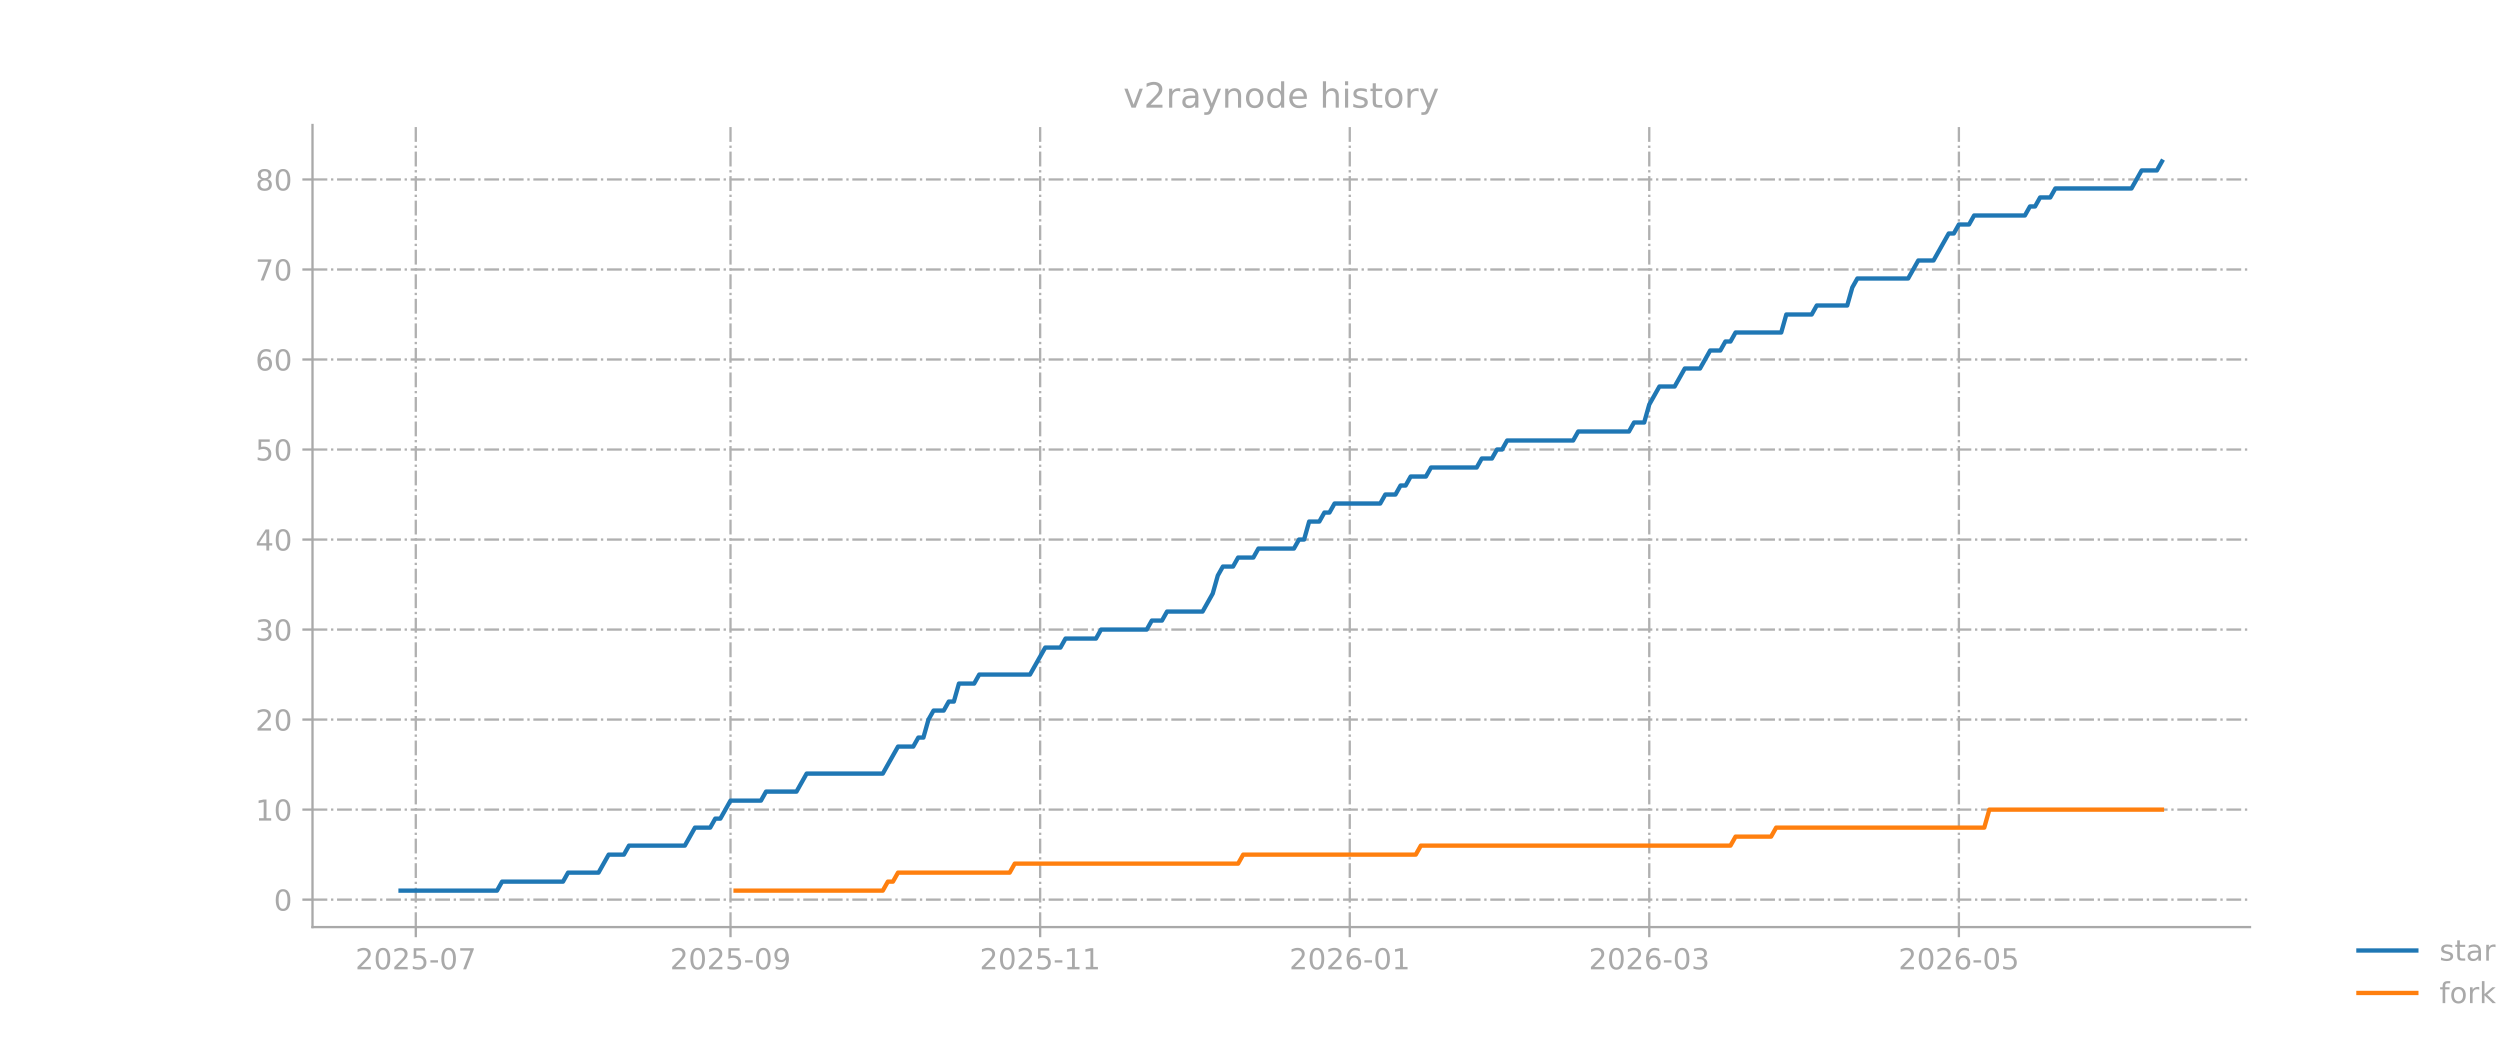
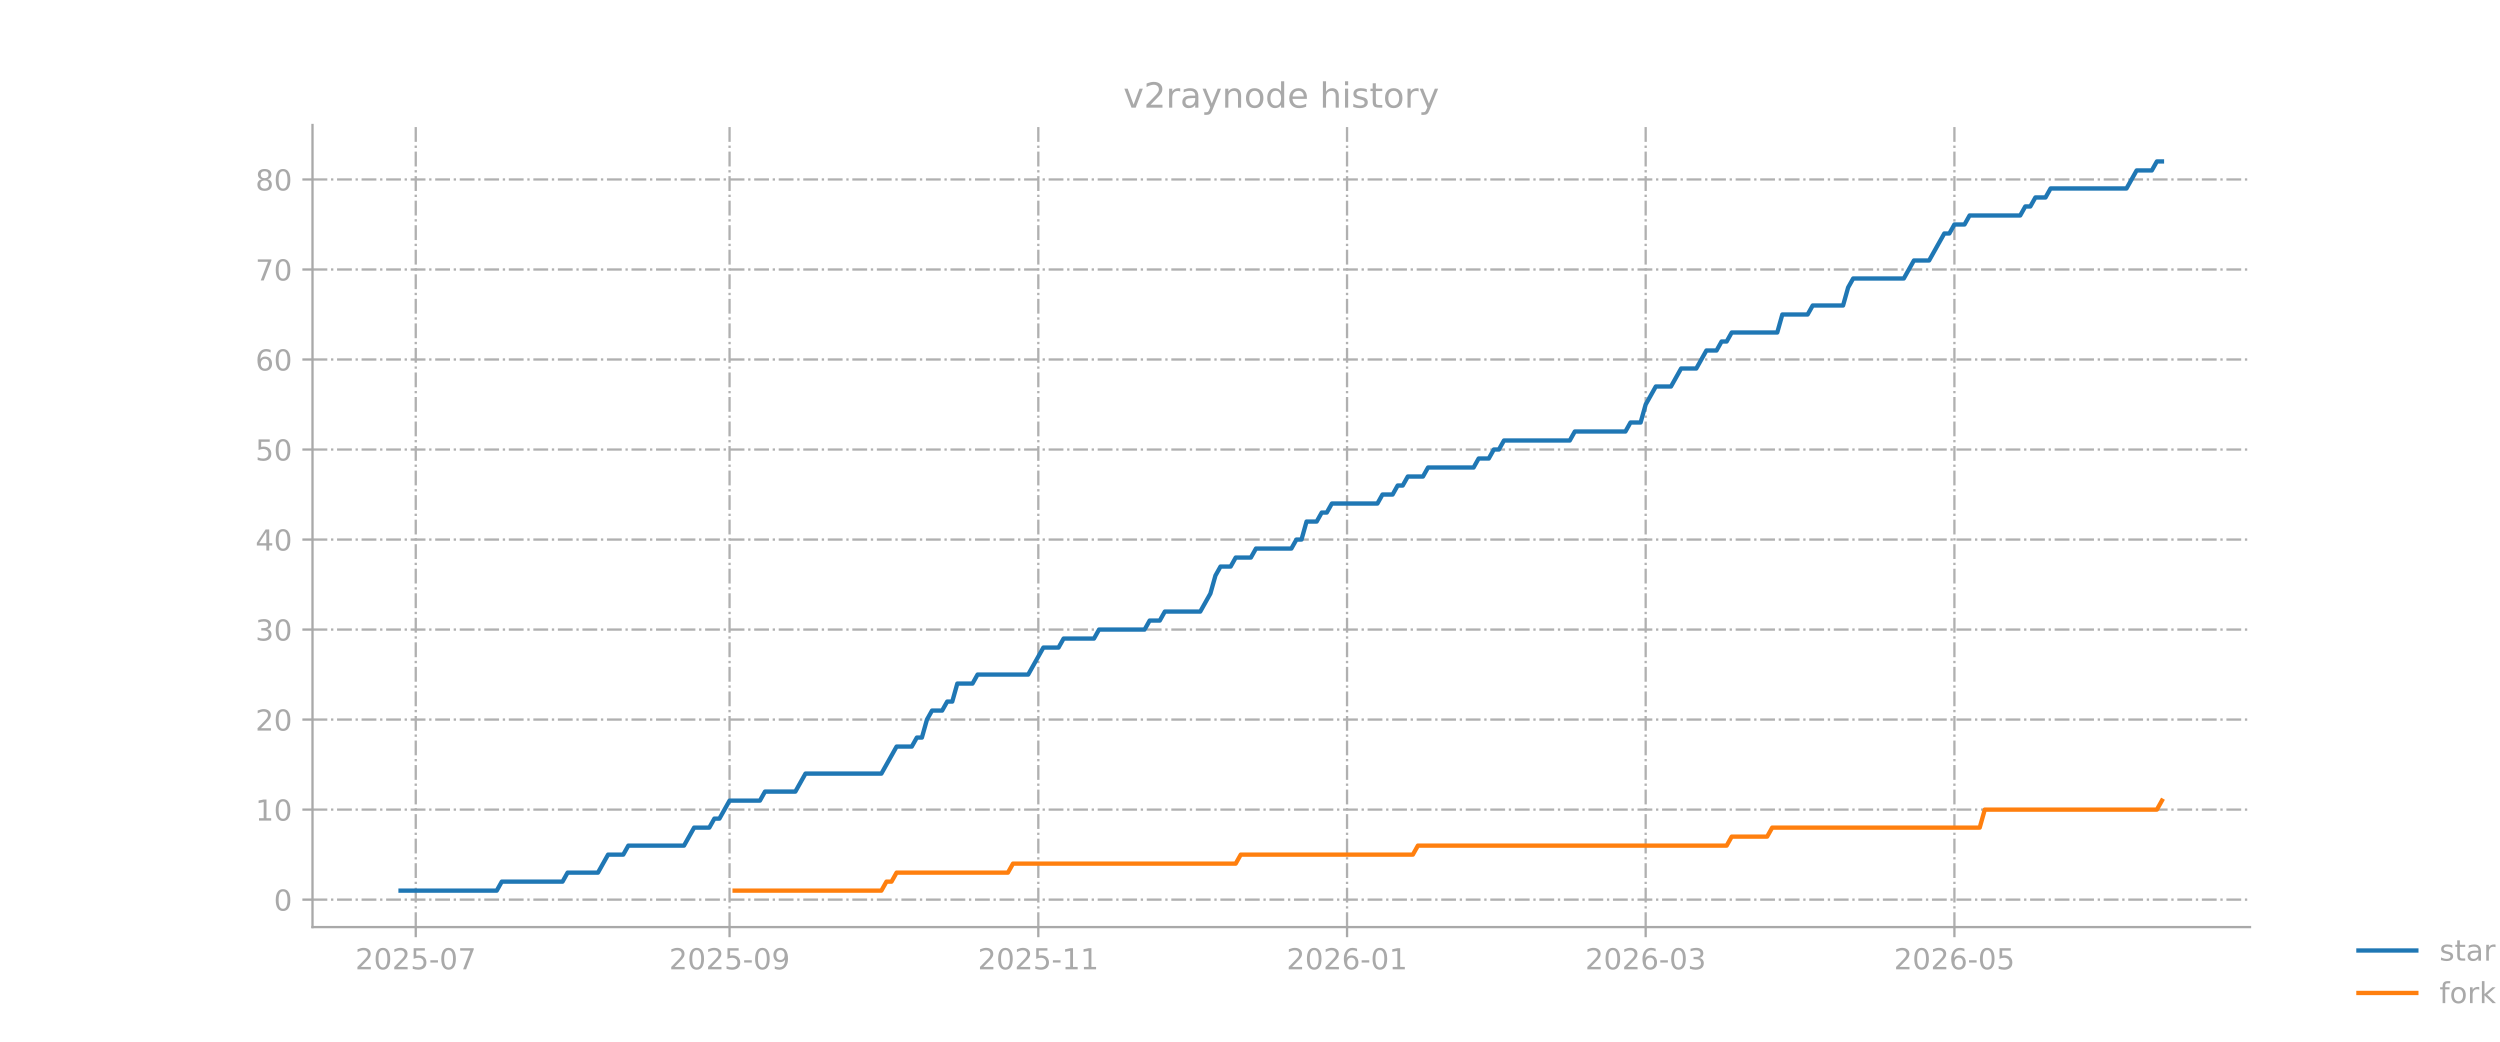
<svg xmlns="http://www.w3.org/2000/svg" xmlns:xlink="http://www.w3.org/1999/xlink" width="864pt" height="360pt" viewBox="0 0 864 360" version="1.1">
  <defs>
    <style type="text/css">*{stroke-linejoin: round; stroke-linecap: butt}</style>
  </defs>
  <g id="figure_1">
    <g id="patch_1">
      <path d="M 0 360  L 864 360  L 864 0  L 0 0  L 0 360  z " style="fill: none; opacity: 0" />
    </g>
    <g id="axes_1">
      <g id="patch_2">
        <path d="M 108 320.4  L 777.6 320.4  L 777.6 43.2  L 108 43.2  L 108 320.4  z " style="fill: none; opacity: 0" />
      </g>
      <g id="matplotlib.axis_1">
        <g id="xtick_1">
          <g id="line2d_1">
-             <path d="M 143.699 320.4  L 143.699 43.2  " clip-path="url(#p4776e964f0)" style="fill: none; stroke-dasharray: 5.12,1.28,0.8,1.28; stroke-dashoffset: 0; stroke: #b0b0b0; stroke-width: 0.8" />
+             <path d="M 143.684 320.4  L 143.684 43.2  " clip-path="url(#p471c34f17c)" style="fill: none; stroke-dasharray: 5.12,1.28,0.8,1.28; stroke-dashoffset: 0; stroke: #b0b0b0; stroke-width: 0.8" />
          </g>
          <g id="line2d_2">
            <defs>
-               <path id="mfe046f420e" d="M 0 0  L 0 3.5  " style="stroke: #a9a9a9; stroke-width: 0.8" />
+               <path id="m7e708ca265" d="M 0 0  L 0 3.5  " style="stroke: #a9a9a9; stroke-width: 0.8" />
            </defs>
            <g>
-               <use xlink:href="#mfe046f420e" x="143.699" y="320.4" style="fill: #a9a9a9; stroke: #a9a9a9; stroke-width: 0.8" />
+               <use xlink:href="#m7e708ca265" x="143.684" y="320.4" style="fill: #a9a9a9; stroke: #a9a9a9; stroke-width: 0.8" />
            </g>
          </g>
          <g id="text_1">
-             <g style="fill: #a9a9a9" transform="translate(122.8077 334.9984) scale(0.1 -0.1)">
+             <g style="fill: #a9a9a9" transform="translate(122.7926 334.9984) scale(0.1 -0.1)">
              <defs>
                <path id="DejaVuSans-32" d="M 1228 531  L 3431 531  L 3431 0  L 469 0  L 469 531  Q 828 903 1448 1529  Q 2069 2156 2228 2338  Q 2531 2678 2651 2914  Q 2772 3150 2772 3378  Q 2772 3750 2511 3984  Q 2250 4219 1831 4219  Q 1534 4219 1204 4116  Q 875 4013 500 3803  L 500 4441  Q 881 4594 1212 4672  Q 1544 4750 1819 4750  Q 2544 4750 2975 4387  Q 3406 4025 3406 3419  Q 3406 3131 3298 2873  Q 3191 2616 2906 2266  Q 2828 2175 2409 1742  Q 1991 1309 1228 531  z " transform="scale(0.015625)" />
                <path id="DejaVuSans-30" d="M 2034 4250  Q 1547 4250 1301 3770  Q 1056 3291 1056 2328  Q 1056 1369 1301 889  Q 1547 409 2034 409  Q 2525 409 2770 889  Q 3016 1369 3016 2328  Q 3016 3291 2770 3770  Q 2525 4250 2034 4250  z M 2034 4750  Q 2819 4750 3233 4129  Q 3647 3509 3647 2328  Q 3647 1150 3233 529  Q 2819 -91 2034 -91  Q 1250 -91 836 529  Q 422 1150 422 2328  Q 422 3509 836 4129  Q 1250 4750 2034 4750  z " transform="scale(0.015625)" />
                <path id="DejaVuSans-35" d="M 691 4666  L 3169 4666  L 3169 4134  L 1269 4134  L 1269 2991  Q 1406 3038 1543 3061  Q 1681 3084 1819 3084  Q 2600 3084 3056 2656  Q 3513 2228 3513 1497  Q 3513 744 3044 326  Q 2575 -91 1722 -91  Q 1428 -91 1123 -41  Q 819 9 494 109  L 494 744  Q 775 591 1075 516  Q 1375 441 1709 441  Q 2250 441 2565 725  Q 2881 1009 2881 1497  Q 2881 1984 2565 2268  Q 2250 2553 1709 2553  Q 1456 2553 1204 2497  Q 953 2441 691 2322  L 691 4666  z " transform="scale(0.015625)" />
                <path id="DejaVuSans-2d" d="M 313 2009  L 1997 2009  L 1997 1497  L 313 1497  L 313 2009  z " transform="scale(0.015625)" />
                <path id="DejaVuSans-37" d="M 525 4666  L 3525 4666  L 3525 4397  L 1831 0  L 1172 0  L 2766 4134  L 525 4134  L 525 4666  z " transform="scale(0.015625)" />
              </defs>
              <use xlink:href="#DejaVuSans-32" />
              <use xlink:href="#DejaVuSans-30" transform="translate(63.62305 0)" />
              <use xlink:href="#DejaVuSans-32" transform="translate(127.2461 0)" />
              <use xlink:href="#DejaVuSans-35" transform="translate(190.8691 0)" />
              <use xlink:href="#DejaVuSans-2d" transform="translate(254.4922 0)" />
              <use xlink:href="#DejaVuSans-30" transform="translate(290.5762 0)" />
              <use xlink:href="#DejaVuSans-37" transform="translate(354.1992 0)" />
            </g>
          </g>
        </g>
        <g id="xtick_2">
          <g id="line2d_3">
-             <path d="M 252.463 320.4  L 252.463 43.2  " clip-path="url(#p4776e964f0)" style="fill: none; stroke-dasharray: 5.12,1.28,0.8,1.28; stroke-dashoffset: 0; stroke: #b0b0b0; stroke-width: 0.8" />
+             <path d="M 252.135 320.4  L 252.135 43.2  " clip-path="url(#p471c34f17c)" style="fill: none; stroke-dasharray: 5.12,1.28,0.8,1.28; stroke-dashoffset: 0; stroke: #b0b0b0; stroke-width: 0.8" />
          </g>
          <g id="line2d_4">
            <g>
-               <use xlink:href="#mfe046f420e" x="252.463" y="320.4" style="fill: #a9a9a9; stroke: #a9a9a9; stroke-width: 0.8" />
+               <use xlink:href="#m7e708ca265" x="252.135" y="320.4" style="fill: #a9a9a9; stroke: #a9a9a9; stroke-width: 0.8" />
            </g>
          </g>
          <g id="text_2">
-             <g style="fill: #a9a9a9" transform="translate(231.5717 334.9984) scale(0.1 -0.1)">
+             <g style="fill: #a9a9a9" transform="translate(231.244 334.9984) scale(0.1 -0.1)">
              <defs>
                <path id="DejaVuSans-39" d="M 703 97  L 703 672  Q 941 559 1184 500  Q 1428 441 1663 441  Q 2288 441 2617 861  Q 2947 1281 2994 2138  Q 2813 1869 2534 1725  Q 2256 1581 1919 1581  Q 1219 1581 811 2004  Q 403 2428 403 3163  Q 403 3881 828 4315  Q 1253 4750 1959 4750  Q 2769 4750 3195 4129  Q 3622 3509 3622 2328  Q 3622 1225 3098 567  Q 2575 -91 1691 -91  Q 1453 -91 1209 -44  Q 966 3 703 97  z M 1959 2075  Q 2384 2075 2632 2365  Q 2881 2656 2881 3163  Q 2881 3666 2632 3958  Q 2384 4250 1959 4250  Q 1534 4250 1286 3958  Q 1038 3666 1038 3163  Q 1038 2656 1286 2365  Q 1534 2075 1959 2075  z " transform="scale(0.015625)" />
              </defs>
              <use xlink:href="#DejaVuSans-32" />
              <use xlink:href="#DejaVuSans-30" transform="translate(63.62305 0)" />
              <use xlink:href="#DejaVuSans-32" transform="translate(127.2461 0)" />
              <use xlink:href="#DejaVuSans-35" transform="translate(190.8691 0)" />
              <use xlink:href="#DejaVuSans-2d" transform="translate(254.4922 0)" />
              <use xlink:href="#DejaVuSans-30" transform="translate(290.5762 0)" />
              <use xlink:href="#DejaVuSans-39" transform="translate(354.1992 0)" />
            </g>
          </g>
        </g>
        <g id="xtick_3">
          <g id="line2d_5">
-             <path d="M 359.473 320.4  L 359.473 43.2  " clip-path="url(#p4776e964f0)" style="fill: none; stroke-dasharray: 5.12,1.28,0.8,1.28; stroke-dashoffset: 0; stroke: #b0b0b0; stroke-width: 0.8" />
+             <path d="M 358.838 320.4  L 358.838 43.2  " clip-path="url(#p471c34f17c)" style="fill: none; stroke-dasharray: 5.12,1.28,0.8,1.28; stroke-dashoffset: 0; stroke: #b0b0b0; stroke-width: 0.8" />
          </g>
          <g id="line2d_6">
            <g>
-               <use xlink:href="#mfe046f420e" x="359.473" y="320.4" style="fill: #a9a9a9; stroke: #a9a9a9; stroke-width: 0.8" />
+               <use xlink:href="#m7e708ca265" x="358.838" y="320.4" style="fill: #a9a9a9; stroke: #a9a9a9; stroke-width: 0.8" />
            </g>
          </g>
          <g id="text_3">
-             <g style="fill: #a9a9a9" transform="translate(338.5814 334.9984) scale(0.1 -0.1)">
+             <g style="fill: #a9a9a9" transform="translate(337.9462 334.9984) scale(0.1 -0.1)">
              <defs>
                <path id="DejaVuSans-31" d="M 794 531  L 1825 531  L 1825 4091  L 703 3866  L 703 4441  L 1819 4666  L 2450 4666  L 2450 531  L 3481 531  L 3481 0  L 794 0  L 794 531  z " transform="scale(0.015625)" />
              </defs>
              <use xlink:href="#DejaVuSans-32" />
              <use xlink:href="#DejaVuSans-30" transform="translate(63.62305 0)" />
              <use xlink:href="#DejaVuSans-32" transform="translate(127.2461 0)" />
              <use xlink:href="#DejaVuSans-35" transform="translate(190.8691 0)" />
              <use xlink:href="#DejaVuSans-2d" transform="translate(254.4922 0)" />
              <use xlink:href="#DejaVuSans-31" transform="translate(290.5762 0)" />
              <use xlink:href="#DejaVuSans-31" transform="translate(354.1992 0)" />
            </g>
          </g>
        </g>
        <g id="xtick_4">
          <g id="line2d_7">
-             <path d="M 466.482 320.4  L 466.482 43.2  " clip-path="url(#p4776e964f0)" style="fill: none; stroke-dasharray: 5.12,1.28,0.8,1.28; stroke-dashoffset: 0; stroke: #b0b0b0; stroke-width: 0.8" />
+             <path d="M 465.54 320.4  L 465.54 43.2  " clip-path="url(#p471c34f17c)" style="fill: none; stroke-dasharray: 5.12,1.28,0.8,1.28; stroke-dashoffset: 0; stroke: #b0b0b0; stroke-width: 0.8" />
          </g>
          <g id="line2d_8">
            <g>
-               <use xlink:href="#mfe046f420e" x="466.482" y="320.4" style="fill: #a9a9a9; stroke: #a9a9a9; stroke-width: 0.8" />
+               <use xlink:href="#m7e708ca265" x="465.54" y="320.4" style="fill: #a9a9a9; stroke: #a9a9a9; stroke-width: 0.8" />
            </g>
          </g>
          <g id="text_4">
-             <g style="fill: #a9a9a9" transform="translate(445.5911 334.9984) scale(0.1 -0.1)">
+             <g style="fill: #a9a9a9" transform="translate(444.6484 334.9984) scale(0.1 -0.1)">
              <defs>
                <path id="DejaVuSans-36" d="M 2113 2584  Q 1688 2584 1439 2293  Q 1191 2003 1191 1497  Q 1191 994 1439 701  Q 1688 409 2113 409  Q 2538 409 2786 701  Q 3034 994 3034 1497  Q 3034 2003 2786 2293  Q 2538 2584 2113 2584  z M 3366 4563  L 3366 3988  Q 3128 4100 2886 4159  Q 2644 4219 2406 4219  Q 1781 4219 1451 3797  Q 1122 3375 1075 2522  Q 1259 2794 1537 2939  Q 1816 3084 2150 3084  Q 2853 3084 3261 2657  Q 3669 2231 3669 1497  Q 3669 778 3244 343  Q 2819 -91 2113 -91  Q 1303 -91 875 529  Q 447 1150 447 2328  Q 447 3434 972 4092  Q 1497 4750 2381 4750  Q 2619 4750 2861 4703  Q 3103 4656 3366 4563  z " transform="scale(0.015625)" />
              </defs>
              <use xlink:href="#DejaVuSans-32" />
              <use xlink:href="#DejaVuSans-30" transform="translate(63.62305 0)" />
              <use xlink:href="#DejaVuSans-32" transform="translate(127.2461 0)" />
              <use xlink:href="#DejaVuSans-36" transform="translate(190.8691 0)" />
              <use xlink:href="#DejaVuSans-2d" transform="translate(254.4922 0)" />
              <use xlink:href="#DejaVuSans-30" transform="translate(290.5762 0)" />
              <use xlink:href="#DejaVuSans-31" transform="translate(354.1992 0)" />
            </g>
          </g>
        </g>
        <g id="xtick_5">
          <g id="line2d_9">
-             <path d="M 569.984 320.4  L 569.984 43.2  " clip-path="url(#p4776e964f0)" style="fill: none; stroke-dasharray: 5.12,1.28,0.8,1.28; stroke-dashoffset: 0; stroke: #b0b0b0; stroke-width: 0.8" />
+             <path d="M 568.744 320.4  L 568.744 43.2  " clip-path="url(#p471c34f17c)" style="fill: none; stroke-dasharray: 5.12,1.28,0.8,1.28; stroke-dashoffset: 0; stroke: #b0b0b0; stroke-width: 0.8" />
          </g>
          <g id="line2d_10">
            <g>
-               <use xlink:href="#mfe046f420e" x="569.984" y="320.4" style="fill: #a9a9a9; stroke: #a9a9a9; stroke-width: 0.8" />
+               <use xlink:href="#m7e708ca265" x="568.744" y="320.4" style="fill: #a9a9a9; stroke: #a9a9a9; stroke-width: 0.8" />
            </g>
          </g>
          <g id="text_5">
-             <g style="fill: #a9a9a9" transform="translate(549.0922 334.9984) scale(0.1 -0.1)">
+             <g style="fill: #a9a9a9" transform="translate(547.8522 334.9984) scale(0.1 -0.1)">
              <defs>
                <path id="DejaVuSans-33" d="M 2597 2516  Q 3050 2419 3304 2112  Q 3559 1806 3559 1356  Q 3559 666 3084 287  Q 2609 -91 1734 -91  Q 1441 -91 1130 -33  Q 819 25 488 141  L 488 750  Q 750 597 1062 519  Q 1375 441 1716 441  Q 2309 441 2620 675  Q 2931 909 2931 1356  Q 2931 1769 2642 2001  Q 2353 2234 1838 2234  L 1294 2234  L 1294 2753  L 1863 2753  Q 2328 2753 2575 2939  Q 2822 3125 2822 3475  Q 2822 3834 2567 4026  Q 2313 4219 1838 4219  Q 1578 4219 1281 4162  Q 984 4106 628 3988  L 628 4550  Q 988 4650 1302 4700  Q 1616 4750 1894 4750  Q 2613 4750 3031 4423  Q 3450 4097 3450 3541  Q 3450 3153 3228 2886  Q 3006 2619 2597 2516  z " transform="scale(0.015625)" />
              </defs>
              <use xlink:href="#DejaVuSans-32" />
              <use xlink:href="#DejaVuSans-30" transform="translate(63.62305 0)" />
              <use xlink:href="#DejaVuSans-32" transform="translate(127.2461 0)" />
              <use xlink:href="#DejaVuSans-36" transform="translate(190.8691 0)" />
              <use xlink:href="#DejaVuSans-2d" transform="translate(254.4922 0)" />
              <use xlink:href="#DejaVuSans-30" transform="translate(290.5762 0)" />
              <use xlink:href="#DejaVuSans-33" transform="translate(354.1992 0)" />
            </g>
          </g>
        </g>
        <g id="xtick_6">
          <g id="line2d_11">
-             <path d="M 676.993 320.4  L 676.993 43.2  " clip-path="url(#p4776e964f0)" style="fill: none; stroke-dasharray: 5.12,1.28,0.8,1.28; stroke-dashoffset: 0; stroke: #b0b0b0; stroke-width: 0.8" />
+             <path d="M 675.446 320.4  L 675.446 43.2  " clip-path="url(#p471c34f17c)" style="fill: none; stroke-dasharray: 5.12,1.28,0.8,1.28; stroke-dashoffset: 0; stroke: #b0b0b0; stroke-width: 0.8" />
          </g>
          <g id="line2d_12">
            <g>
-               <use xlink:href="#mfe046f420e" x="676.993" y="320.4" style="fill: #a9a9a9; stroke: #a9a9a9; stroke-width: 0.8" />
+               <use xlink:href="#m7e708ca265" x="675.446" y="320.4" style="fill: #a9a9a9; stroke: #a9a9a9; stroke-width: 0.8" />
            </g>
          </g>
          <g id="text_6">
-             <g style="fill: #a9a9a9" transform="translate(656.1019 334.9984) scale(0.1 -0.1)">
+             <g style="fill: #a9a9a9" transform="translate(654.5544 334.9984) scale(0.1 -0.1)">
              <use xlink:href="#DejaVuSans-32" />
              <use xlink:href="#DejaVuSans-30" transform="translate(63.62305 0)" />
              <use xlink:href="#DejaVuSans-32" transform="translate(127.2461 0)" />
              <use xlink:href="#DejaVuSans-36" transform="translate(190.8691 0)" />
              <use xlink:href="#DejaVuSans-2d" transform="translate(254.4922 0)" />
              <use xlink:href="#DejaVuSans-30" transform="translate(290.5762 0)" />
              <use xlink:href="#DejaVuSans-35" transform="translate(354.1992 0)" />
            </g>
          </g>
        </g>
      </g>
      <g id="matplotlib.axis_2">
        <g id="ytick_1">
          <g id="line2d_13">
-             <path d="M 108 310.911  L 777.6 310.911  " clip-path="url(#p4776e964f0)" style="fill: none; stroke-dasharray: 5.12,1.28,0.8,1.28; stroke-dashoffset: 0; stroke: #b0b0b0; stroke-width: 0.8" />
+             <path d="M 108 310.911  L 777.6 310.911  " clip-path="url(#p471c34f17c)" style="fill: none; stroke-dasharray: 5.12,1.28,0.8,1.28; stroke-dashoffset: 0; stroke: #b0b0b0; stroke-width: 0.8" />
          </g>
          <g id="line2d_14">
            <defs>
-               <path id="m8846f4309d" d="M 0 0  L -3.5 0  " style="stroke: #a9a9a9; stroke-width: 0.8" />
+               <path id="mbad68c69f2" d="M 0 0  L -3.5 0  " style="stroke: #a9a9a9; stroke-width: 0.8" />
            </defs>
            <g>
-               <use xlink:href="#m8846f4309d" x="108" y="310.911" style="fill: #a9a9a9; stroke: #a9a9a9; stroke-width: 0.8" />
+               <use xlink:href="#mbad68c69f2" x="108" y="310.911" style="fill: #a9a9a9; stroke: #a9a9a9; stroke-width: 0.8" />
            </g>
          </g>
          <g id="text_7">
            <g style="fill: #a9a9a9" transform="translate(94.6375 314.7103) scale(0.1 -0.1)">
              <use xlink:href="#DejaVuSans-30" />
            </g>
          </g>
        </g>
        <g id="ytick_2">
          <g id="line2d_15">
-             <path d="M 108 279.8  L 777.6 279.8  " clip-path="url(#p4776e964f0)" style="fill: none; stroke-dasharray: 5.12,1.28,0.8,1.28; stroke-dashoffset: 0; stroke: #b0b0b0; stroke-width: 0.8" />
+             <path d="M 108 279.8  L 777.6 279.8  " clip-path="url(#p471c34f17c)" style="fill: none; stroke-dasharray: 5.12,1.28,0.8,1.28; stroke-dashoffset: 0; stroke: #b0b0b0; stroke-width: 0.8" />
          </g>
          <g id="line2d_16">
            <g>
-               <use xlink:href="#m8846f4309d" x="108" y="279.8" style="fill: #a9a9a9; stroke: #a9a9a9; stroke-width: 0.8" />
+               <use xlink:href="#mbad68c69f2" x="108" y="279.8" style="fill: #a9a9a9; stroke: #a9a9a9; stroke-width: 0.8" />
            </g>
          </g>
          <g id="text_8">
            <g style="fill: #a9a9a9" transform="translate(88.275 283.5992) scale(0.1 -0.1)">
              <use xlink:href="#DejaVuSans-31" />
              <use xlink:href="#DejaVuSans-30" transform="translate(63.62305 0)" />
            </g>
          </g>
        </g>
        <g id="ytick_3">
          <g id="line2d_17">
-             <path d="M 108 248.689  L 777.6 248.689  " clip-path="url(#p4776e964f0)" style="fill: none; stroke-dasharray: 5.12,1.28,0.8,1.28; stroke-dashoffset: 0; stroke: #b0b0b0; stroke-width: 0.8" />
+             <path d="M 108 248.689  L 777.6 248.689  " clip-path="url(#p471c34f17c)" style="fill: none; stroke-dasharray: 5.12,1.28,0.8,1.28; stroke-dashoffset: 0; stroke: #b0b0b0; stroke-width: 0.8" />
          </g>
          <g id="line2d_18">
            <g>
-               <use xlink:href="#m8846f4309d" x="108" y="248.689" style="fill: #a9a9a9; stroke: #a9a9a9; stroke-width: 0.8" />
+               <use xlink:href="#mbad68c69f2" x="108" y="248.689" style="fill: #a9a9a9; stroke: #a9a9a9; stroke-width: 0.8" />
            </g>
          </g>
          <g id="text_9">
            <g style="fill: #a9a9a9" transform="translate(88.275 252.4881) scale(0.1 -0.1)">
              <use xlink:href="#DejaVuSans-32" />
              <use xlink:href="#DejaVuSans-30" transform="translate(63.62305 0)" />
            </g>
          </g>
        </g>
        <g id="ytick_4">
          <g id="line2d_19">
-             <path d="M 108 217.578  L 777.6 217.578  " clip-path="url(#p4776e964f0)" style="fill: none; stroke-dasharray: 5.12,1.28,0.8,1.28; stroke-dashoffset: 0; stroke: #b0b0b0; stroke-width: 0.8" />
+             <path d="M 108 217.578  L 777.6 217.578  " clip-path="url(#p471c34f17c)" style="fill: none; stroke-dasharray: 5.12,1.28,0.8,1.28; stroke-dashoffset: 0; stroke: #b0b0b0; stroke-width: 0.8" />
          </g>
          <g id="line2d_20">
            <g>
-               <use xlink:href="#m8846f4309d" x="108" y="217.578" style="fill: #a9a9a9; stroke: #a9a9a9; stroke-width: 0.8" />
+               <use xlink:href="#mbad68c69f2" x="108" y="217.578" style="fill: #a9a9a9; stroke: #a9a9a9; stroke-width: 0.8" />
            </g>
          </g>
          <g id="text_10">
            <g style="fill: #a9a9a9" transform="translate(88.275 221.377) scale(0.1 -0.1)">
              <use xlink:href="#DejaVuSans-33" />
              <use xlink:href="#DejaVuSans-30" transform="translate(63.62305 0)" />
            </g>
          </g>
        </g>
        <g id="ytick_5">
          <g id="line2d_21">
-             <path d="M 108 186.467  L 777.6 186.467  " clip-path="url(#p4776e964f0)" style="fill: none; stroke-dasharray: 5.12,1.28,0.8,1.28; stroke-dashoffset: 0; stroke: #b0b0b0; stroke-width: 0.8" />
+             <path d="M 108 186.467  L 777.6 186.467  " clip-path="url(#p471c34f17c)" style="fill: none; stroke-dasharray: 5.12,1.28,0.8,1.28; stroke-dashoffset: 0; stroke: #b0b0b0; stroke-width: 0.8" />
          </g>
          <g id="line2d_22">
            <g>
-               <use xlink:href="#m8846f4309d" x="108" y="186.467" style="fill: #a9a9a9; stroke: #a9a9a9; stroke-width: 0.8" />
+               <use xlink:href="#mbad68c69f2" x="108" y="186.467" style="fill: #a9a9a9; stroke: #a9a9a9; stroke-width: 0.8" />
            </g>
          </g>
          <g id="text_11">
            <g style="fill: #a9a9a9" transform="translate(88.275 190.2659) scale(0.1 -0.1)">
              <defs>
                <path id="DejaVuSans-34" d="M 2419 4116  L 825 1625  L 2419 1625  L 2419 4116  z M 2253 4666  L 3047 4666  L 3047 1625  L 3713 1625  L 3713 1100  L 3047 1100  L 3047 0  L 2419 0  L 2419 1100  L 313 1100  L 313 1709  L 2253 4666  z " transform="scale(0.015625)" />
              </defs>
              <use xlink:href="#DejaVuSans-34" />
              <use xlink:href="#DejaVuSans-30" transform="translate(63.62305 0)" />
            </g>
          </g>
        </g>
        <g id="ytick_6">
          <g id="line2d_23">
-             <path d="M 108 155.356  L 777.6 155.356  " clip-path="url(#p4776e964f0)" style="fill: none; stroke-dasharray: 5.12,1.28,0.8,1.28; stroke-dashoffset: 0; stroke: #b0b0b0; stroke-width: 0.8" />
+             <path d="M 108 155.356  L 777.6 155.356  " clip-path="url(#p471c34f17c)" style="fill: none; stroke-dasharray: 5.12,1.28,0.8,1.28; stroke-dashoffset: 0; stroke: #b0b0b0; stroke-width: 0.8" />
          </g>
          <g id="line2d_24">
            <g>
-               <use xlink:href="#m8846f4309d" x="108" y="155.356" style="fill: #a9a9a9; stroke: #a9a9a9; stroke-width: 0.8" />
+               <use xlink:href="#mbad68c69f2" x="108" y="155.356" style="fill: #a9a9a9; stroke: #a9a9a9; stroke-width: 0.8" />
            </g>
          </g>
          <g id="text_12">
            <g style="fill: #a9a9a9" transform="translate(88.275 159.1548) scale(0.1 -0.1)">
              <use xlink:href="#DejaVuSans-35" />
              <use xlink:href="#DejaVuSans-30" transform="translate(63.62305 0)" />
            </g>
          </g>
        </g>
        <g id="ytick_7">
          <g id="line2d_25">
-             <path d="M 108 124.244  L 777.6 124.244  " clip-path="url(#p4776e964f0)" style="fill: none; stroke-dasharray: 5.12,1.28,0.8,1.28; stroke-dashoffset: 0; stroke: #b0b0b0; stroke-width: 0.8" />
+             <path d="M 108 124.244  L 777.6 124.244  " clip-path="url(#p471c34f17c)" style="fill: none; stroke-dasharray: 5.12,1.28,0.8,1.28; stroke-dashoffset: 0; stroke: #b0b0b0; stroke-width: 0.8" />
          </g>
          <g id="line2d_26">
            <g>
-               <use xlink:href="#m8846f4309d" x="108" y="124.244" style="fill: #a9a9a9; stroke: #a9a9a9; stroke-width: 0.8" />
+               <use xlink:href="#mbad68c69f2" x="108" y="124.244" style="fill: #a9a9a9; stroke: #a9a9a9; stroke-width: 0.8" />
            </g>
          </g>
          <g id="text_13">
            <g style="fill: #a9a9a9" transform="translate(88.275 128.0437) scale(0.1 -0.1)">
              <use xlink:href="#DejaVuSans-36" />
              <use xlink:href="#DejaVuSans-30" transform="translate(63.62305 0)" />
            </g>
          </g>
        </g>
        <g id="ytick_8">
          <g id="line2d_27">
-             <path d="M 108 93.133  L 777.6 93.133  " clip-path="url(#p4776e964f0)" style="fill: none; stroke-dasharray: 5.12,1.28,0.8,1.28; stroke-dashoffset: 0; stroke: #b0b0b0; stroke-width: 0.8" />
+             <path d="M 108 93.133  L 777.6 93.133  " clip-path="url(#p471c34f17c)" style="fill: none; stroke-dasharray: 5.12,1.28,0.8,1.28; stroke-dashoffset: 0; stroke: #b0b0b0; stroke-width: 0.8" />
          </g>
          <g id="line2d_28">
            <g>
-               <use xlink:href="#m8846f4309d" x="108" y="93.133" style="fill: #a9a9a9; stroke: #a9a9a9; stroke-width: 0.8" />
+               <use xlink:href="#mbad68c69f2" x="108" y="93.133" style="fill: #a9a9a9; stroke: #a9a9a9; stroke-width: 0.8" />
            </g>
          </g>
          <g id="text_14">
            <g style="fill: #a9a9a9" transform="translate(88.275 96.93255) scale(0.1 -0.1)">
              <use xlink:href="#DejaVuSans-37" />
              <use xlink:href="#DejaVuSans-30" transform="translate(63.62305 0)" />
            </g>
          </g>
        </g>
        <g id="ytick_9">
          <g id="line2d_29">
-             <path d="M 108 62.022  L 777.6 62.022  " clip-path="url(#p4776e964f0)" style="fill: none; stroke-dasharray: 5.12,1.28,0.8,1.28; stroke-dashoffset: 0; stroke: #b0b0b0; stroke-width: 0.8" />
+             <path d="M 108 62.022  L 777.6 62.022  " clip-path="url(#p471c34f17c)" style="fill: none; stroke-dasharray: 5.12,1.28,0.8,1.28; stroke-dashoffset: 0; stroke: #b0b0b0; stroke-width: 0.8" />
          </g>
          <g id="line2d_30">
            <g>
-               <use xlink:href="#m8846f4309d" x="108" y="62.022" style="fill: #a9a9a9; stroke: #a9a9a9; stroke-width: 0.8" />
+               <use xlink:href="#mbad68c69f2" x="108" y="62.022" style="fill: #a9a9a9; stroke: #a9a9a9; stroke-width: 0.8" />
            </g>
          </g>
          <g id="text_15">
            <g style="fill: #a9a9a9" transform="translate(88.275 65.82144) scale(0.1 -0.1)">
              <defs>
                <path id="DejaVuSans-38" d="M 2034 2216  Q 1584 2216 1326 1975  Q 1069 1734 1069 1313  Q 1069 891 1326 650  Q 1584 409 2034 409  Q 2484 409 2743 651  Q 3003 894 3003 1313  Q 3003 1734 2745 1975  Q 2488 2216 2034 2216  z M 1403 2484  Q 997 2584 770 2862  Q 544 3141 544 3541  Q 544 4100 942 4425  Q 1341 4750 2034 4750  Q 2731 4750 3128 4425  Q 3525 4100 3525 3541  Q 3525 3141 3298 2862  Q 3072 2584 2669 2484  Q 3125 2378 3379 2068  Q 3634 1759 3634 1313  Q 3634 634 3220 271  Q 2806 -91 2034 -91  Q 1263 -91 848 271  Q 434 634 434 1313  Q 434 1759 690 2068  Q 947 2378 1403 2484  z M 1172 3481  Q 1172 3119 1398 2916  Q 1625 2713 2034 2713  Q 2441 2713 2670 2916  Q 2900 3119 2900 3481  Q 2900 3844 2670 4047  Q 2441 4250 2034 4250  Q 1625 4250 1398 4047  Q 1172 3844 1172 3481  z " transform="scale(0.015625)" />
              </defs>
              <use xlink:href="#DejaVuSans-38" />
              <use xlink:href="#DejaVuSans-30" transform="translate(63.62305 0)" />
            </g>
          </g>
        </g>
      </g>
      <g id="line2d_31">
-         <path d="M 138.436 307.8  L 171.767 307.8  L 173.522 304.689  L 194.573 304.689  L 196.327 301.578  L 206.852 301.578  L 210.361 295.356  L 215.624 295.356  L 217.378 292.244  L 236.675 292.244  L 240.183 286.022  L 245.446 286.022  L 247.2 282.911  L 248.955 282.911  L 252.463 276.689  L 262.989 276.689  L 264.743 273.578  L 275.268 273.578  L 278.777 267.356  L 305.091 267.356  L 310.354 258.022  L 315.616 258.022  L 317.371 254.911  L 319.125 254.911  L 320.879 248.689  L 322.633 245.578  L 326.142 245.578  L 327.896 242.467  L 329.65 242.467  L 331.405 236.244  L 336.667 236.244  L 338.422 233.133  L 355.964 233.133  L 361.227 223.8  L 366.49 223.8  L 368.244 220.689  L 378.77 220.689  L 380.524 217.578  L 396.312 217.578  L 398.066 214.467  L 401.575 214.467  L 403.329 211.356  L 415.609 211.356  L 419.118 205.133  L 420.872 198.911  L 422.626 195.8  L 426.135 195.8  L 427.889 192.689  L 433.152 192.689  L 434.906 189.578  L 447.186 189.578  L 448.94 186.467  L 450.694 186.467  L 452.448 180.244  L 455.957 180.244  L 457.711 177.133  L 459.465 177.133  L 461.22 174.022  L 477.008 174.022  L 478.762 170.911  L 482.271 170.911  L 484.025 167.8  L 485.779 167.8  L 487.534 164.689  L 492.796 164.689  L 494.551 161.578  L 510.339 161.578  L 512.093 158.467  L 515.602 158.467  L 517.356 155.356  L 519.11 155.356  L 520.864 152.244  L 543.67 152.244  L 545.424 149.133  L 562.967 149.133  L 564.721 146.022  L 568.229 146.022  L 569.984 139.8  L 573.492 133.578  L 578.755 133.578  L 582.263 127.356  L 587.526 127.356  L 591.035 121.133  L 594.543 121.133  L 596.298 118.022  L 598.052 118.022  L 599.806 114.911  L 615.594 114.911  L 617.349 108.689  L 626.12 108.689  L 627.874 105.578  L 638.4 105.578  L 640.154 99.356  L 641.908 96.244  L 659.451 96.244  L 662.959 90.022  L 668.222 90.022  L 673.485 80.689  L 675.239 80.689  L 676.993 77.578  L 680.502 77.578  L 682.256 74.467  L 699.799 74.467  L 701.553 71.356  L 703.307 71.356  L 705.061 68.244  L 708.57 68.244  L 710.324 65.133  L 736.638 65.133  L 740.147 58.911  L 745.409 58.911  L 747.164 55.8  L 747.164 55.8  " clip-path="url(#p4776e964f0)" style="fill: none; stroke: #1f77b4; stroke-width: 1.5; stroke-linecap: square" />
+         <path d="M 138.436 307.8  L 171.671 307.8  L 173.421 304.689  L 194.411 304.689  L 196.161 301.578  L 206.656 301.578  L 210.154 295.356  L 215.402 295.356  L 217.151 292.244  L 236.392 292.244  L 239.891 286.022  L 245.139 286.022  L 246.888 282.911  L 248.637 282.911  L 252.135 276.689  L 262.631 276.689  L 264.38 273.578  L 274.875 273.578  L 278.374 267.356  L 304.612 267.356  L 309.86 258.022  L 315.107 258.022  L 316.856 254.911  L 318.606 254.911  L 320.355 248.689  L 322.104 245.578  L 325.603 245.578  L 327.352 242.467  L 329.101 242.467  L 330.85 236.244  L 336.098 236.244  L 337.847 233.133  L 355.339 233.133  L 360.587 223.8  L 365.834 223.8  L 367.584 220.689  L 378.079 220.689  L 379.828 217.578  L 395.571 217.578  L 397.32 214.467  L 400.819 214.467  L 402.568 211.356  L 414.813 211.356  L 418.311 205.133  L 420.06 198.911  L 421.809 195.8  L 425.308 195.8  L 427.057 192.689  L 432.305 192.689  L 434.054 189.578  L 446.298 189.578  L 448.048 186.467  L 449.797 186.467  L 451.546 180.244  L 455.045 180.244  L 456.794 177.133  L 458.543 177.133  L 460.292 174.022  L 476.035 174.022  L 477.784 170.911  L 481.283 170.911  L 483.032 167.8  L 484.781 167.8  L 486.53 164.689  L 491.778 164.689  L 493.527 161.578  L 509.27 161.578  L 511.019 158.467  L 514.518 158.467  L 516.267 155.356  L 518.016 155.356  L 519.766 152.244  L 542.505 152.244  L 544.255 149.133  L 561.747 149.133  L 563.496 146.022  L 566.994 146.022  L 568.744 139.8  L 572.242 133.578  L 577.49 133.578  L 580.988 127.356  L 586.236 127.356  L 589.734 121.133  L 593.233 121.133  L 594.982 118.022  L 596.731 118.022  L 598.48 114.911  L 614.223 114.911  L 615.972 108.689  L 624.718 108.689  L 626.468 105.578  L 636.963 105.578  L 638.712 99.356  L 640.461 96.244  L 657.954 96.244  L 661.452 90.022  L 666.7 90.022  L 671.947 80.689  L 673.697 80.689  L 675.446 77.578  L 678.944 77.578  L 680.693 74.467  L 698.186 74.467  L 699.935 71.356  L 701.684 71.356  L 703.433 68.244  L 706.932 68.244  L 708.681 65.133  L 734.919 65.133  L 738.418 58.911  L 743.665 58.911  L 745.414 55.8  L 747.164 55.8  L 747.164 55.8  " clip-path="url(#p471c34f17c)" style="fill: none; stroke: #1f77b4; stroke-width: 1.5; stroke-linecap: square" />
      </g>
      <g id="line2d_32">
-         <path d="M 254.217 307.8  L 305.091 307.8  L 306.845 304.689  L 308.599 304.689  L 310.354 301.578  L 348.947 301.578  L 350.701 298.467  L 427.889 298.467  L 429.643 295.356  L 489.288 295.356  L 491.042 292.244  L 598.052 292.244  L 599.806 289.133  L 612.086 289.133  L 613.84 286.022  L 685.765 286.022  L 687.519 279.8  L 747.164 279.8  L 747.164 279.8  " clip-path="url(#p4776e964f0)" style="fill: none; stroke: #ff7f0e; stroke-width: 1.5; stroke-linecap: square" />
+         <path d="M 253.885 307.8  L 304.612 307.8  L 306.361 304.689  L 308.11 304.689  L 309.86 301.578  L 348.342 301.578  L 350.092 298.467  L 427.057 298.467  L 428.806 295.356  L 488.28 295.356  L 490.029 292.244  L 596.731 292.244  L 598.48 289.133  L 610.725 289.133  L 612.474 286.022  L 684.192 286.022  L 685.941 279.8  L 745.414 279.8  L 747.164 276.689  L 747.164 276.689  " clip-path="url(#p471c34f17c)" style="fill: none; stroke: #ff7f0e; stroke-width: 1.5; stroke-linecap: square" />
      </g>
      <g id="patch_3">
        <path d="M 108 320.4  L 108 43.2  " style="fill: none; stroke: #a9a9a9; stroke-width: 0.8; stroke-linejoin: miter; stroke-linecap: square" />
      </g>
      <g id="patch_4">
        <path d="M 777.6 320.4  L 777.6 43.2  " style="fill: none" />
      </g>
      <g id="patch_5">
        <path d="M 108 320.4  L 777.6 320.4  " style="fill: none; stroke: #a9a9a9; stroke-width: 0.8; stroke-linejoin: miter; stroke-linecap: square" />
      </g>
      <g id="patch_6">
        <path d="M 108 43.2  L 777.6 43.2  " style="fill: none" />
      </g>
      <g id="text_16">
        <g style="fill: #a9a9a9" transform="translate(388.2188 37.2) scale(0.12 -0.12)">
          <defs>
            <path id="DejaVuSans-76" d="M 191 3500  L 800 3500  L 1894 563  L 2988 3500  L 3597 3500  L 2284 0  L 1503 0  L 191 3500  z " transform="scale(0.015625)" />
            <path id="DejaVuSans-72" d="M 2631 2963  Q 2534 3019 2420 3045  Q 2306 3072 2169 3072  Q 1681 3072 1420 2755  Q 1159 2438 1159 1844  L 1159 0  L 581 0  L 581 3500  L 1159 3500  L 1159 2956  Q 1341 3275 1631 3429  Q 1922 3584 2338 3584  Q 2397 3584 2469 3576  Q 2541 3569 2628 3553  L 2631 2963  z " transform="scale(0.015625)" />
            <path id="DejaVuSans-61" d="M 2194 1759  Q 1497 1759 1228 1600  Q 959 1441 959 1056  Q 959 750 1161 570  Q 1363 391 1709 391  Q 2188 391 2477 730  Q 2766 1069 2766 1631  L 2766 1759  L 2194 1759  z M 3341 1997  L 3341 0  L 2766 0  L 2766 531  Q 2569 213 2275 61  Q 1981 -91 1556 -91  Q 1019 -91 701 211  Q 384 513 384 1019  Q 384 1609 779 1909  Q 1175 2209 1959 2209  L 2766 2209  L 2766 2266  Q 2766 2663 2505 2880  Q 2244 3097 1772 3097  Q 1472 3097 1187 3025  Q 903 2953 641 2809  L 641 3341  Q 956 3463 1253 3523  Q 1550 3584 1831 3584  Q 2591 3584 2966 3190  Q 3341 2797 3341 1997  z " transform="scale(0.015625)" />
            <path id="DejaVuSans-79" d="M 2059 -325  Q 1816 -950 1584 -1140  Q 1353 -1331 966 -1331  L 506 -1331  L 506 -850  L 844 -850  Q 1081 -850 1212 -737  Q 1344 -625 1503 -206  L 1606 56  L 191 3500  L 800 3500  L 1894 763  L 2988 3500  L 3597 3500  L 2059 -325  z " transform="scale(0.015625)" />
            <path id="DejaVuSans-6e" d="M 3513 2113  L 3513 0  L 2938 0  L 2938 2094  Q 2938 2591 2744 2837  Q 2550 3084 2163 3084  Q 1697 3084 1428 2787  Q 1159 2491 1159 1978  L 1159 0  L 581 0  L 581 3500  L 1159 3500  L 1159 2956  Q 1366 3272 1645 3428  Q 1925 3584 2291 3584  Q 2894 3584 3203 3211  Q 3513 2838 3513 2113  z " transform="scale(0.015625)" />
            <path id="DejaVuSans-6f" d="M 1959 3097  Q 1497 3097 1228 2736  Q 959 2375 959 1747  Q 959 1119 1226 758  Q 1494 397 1959 397  Q 2419 397 2687 759  Q 2956 1122 2956 1747  Q 2956 2369 2687 2733  Q 2419 3097 1959 3097  z M 1959 3584  Q 2709 3584 3137 3096  Q 3566 2609 3566 1747  Q 3566 888 3137 398  Q 2709 -91 1959 -91  Q 1206 -91 779 398  Q 353 888 353 1747  Q 353 2609 779 3096  Q 1206 3584 1959 3584  z " transform="scale(0.015625)" />
            <path id="DejaVuSans-64" d="M 2906 2969  L 2906 4863  L 3481 4863  L 3481 0  L 2906 0  L 2906 525  Q 2725 213 2448 61  Q 2172 -91 1784 -91  Q 1150 -91 751 415  Q 353 922 353 1747  Q 353 2572 751 3078  Q 1150 3584 1784 3584  Q 2172 3584 2448 3432  Q 2725 3281 2906 2969  z M 947 1747  Q 947 1113 1208 752  Q 1469 391 1925 391  Q 2381 391 2643 752  Q 2906 1113 2906 1747  Q 2906 2381 2643 2742  Q 2381 3103 1925 3103  Q 1469 3103 1208 2742  Q 947 2381 947 1747  z " transform="scale(0.015625)" />
            <path id="DejaVuSans-65" d="M 3597 1894  L 3597 1613  L 953 1613  Q 991 1019 1311 708  Q 1631 397 2203 397  Q 2534 397 2845 478  Q 3156 559 3463 722  L 3463 178  Q 3153 47 2828 -22  Q 2503 -91 2169 -91  Q 1331 -91 842 396  Q 353 884 353 1716  Q 353 2575 817 3079  Q 1281 3584 2069 3584  Q 2775 3584 3186 3129  Q 3597 2675 3597 1894  z M 3022 2063  Q 3016 2534 2758 2815  Q 2500 3097 2075 3097  Q 1594 3097 1305 2825  Q 1016 2553 972 2059  L 3022 2063  z " transform="scale(0.015625)" />
            <path id="DejaVuSans-20" transform="scale(0.015625)" />
            <path id="DejaVuSans-68" d="M 3513 2113  L 3513 0  L 2938 0  L 2938 2094  Q 2938 2591 2744 2837  Q 2550 3084 2163 3084  Q 1697 3084 1428 2787  Q 1159 2491 1159 1978  L 1159 0  L 581 0  L 581 4863  L 1159 4863  L 1159 2956  Q 1366 3272 1645 3428  Q 1925 3584 2291 3584  Q 2894 3584 3203 3211  Q 3513 2838 3513 2113  z " transform="scale(0.015625)" />
            <path id="DejaVuSans-69" d="M 603 3500  L 1178 3500  L 1178 0  L 603 0  L 603 3500  z M 603 4863  L 1178 4863  L 1178 4134  L 603 4134  L 603 4863  z " transform="scale(0.015625)" />
            <path id="DejaVuSans-73" d="M 2834 3397  L 2834 2853  Q 2591 2978 2328 3040  Q 2066 3103 1784 3103  Q 1356 3103 1142 2972  Q 928 2841 928 2578  Q 928 2378 1081 2264  Q 1234 2150 1697 2047  L 1894 2003  Q 2506 1872 2764 1633  Q 3022 1394 3022 966  Q 3022 478 2636 193  Q 2250 -91 1575 -91  Q 1294 -91 989 -36  Q 684 19 347 128  L 347 722  Q 666 556 975 473  Q 1284 391 1588 391  Q 1994 391 2212 530  Q 2431 669 2431 922  Q 2431 1156 2273 1281  Q 2116 1406 1581 1522  L 1381 1569  Q 847 1681 609 1914  Q 372 2147 372 2553  Q 372 3047 722 3315  Q 1072 3584 1716 3584  Q 2034 3584 2315 3537  Q 2597 3491 2834 3397  z " transform="scale(0.015625)" />
            <path id="DejaVuSans-74" d="M 1172 4494  L 1172 3500  L 2356 3500  L 2356 3053  L 1172 3053  L 1172 1153  Q 1172 725 1289 603  Q 1406 481 1766 481  L 2356 481  L 2356 0  L 1766 0  Q 1100 0 847 248  Q 594 497 594 1153  L 594 3053  L 172 3053  L 172 3500  L 594 3500  L 594 4494  L 1172 4494  z " transform="scale(0.015625)" />
          </defs>
          <use xlink:href="#DejaVuSans-76" />
          <use xlink:href="#DejaVuSans-32" transform="translate(59.17969 0)" />
          <use xlink:href="#DejaVuSans-72" transform="translate(122.8027 0)" />
          <use xlink:href="#DejaVuSans-61" transform="translate(163.916 0)" />
          <use xlink:href="#DejaVuSans-79" transform="translate(225.1953 0)" />
          <use xlink:href="#DejaVuSans-6e" transform="translate(284.375 0)" />
          <use xlink:href="#DejaVuSans-6f" transform="translate(347.7539 0)" />
          <use xlink:href="#DejaVuSans-64" transform="translate(408.9355 0)" />
          <use xlink:href="#DejaVuSans-65" transform="translate(472.4121 0)" />
          <use xlink:href="#DejaVuSans-20" transform="translate(533.9355 0)" />
          <use xlink:href="#DejaVuSans-68" transform="translate(565.7227 0)" />
          <use xlink:href="#DejaVuSans-69" transform="translate(629.1016 0)" />
          <use xlink:href="#DejaVuSans-73" transform="translate(656.8848 0)" />
          <use xlink:href="#DejaVuSans-74" transform="translate(708.9844 0)" />
          <use xlink:href="#DejaVuSans-6f" transform="translate(748.1934 0)" />
          <use xlink:href="#DejaVuSans-72" transform="translate(809.375 0)" />
          <use xlink:href="#DejaVuSans-79" transform="translate(850.4883 0)" />
        </g>
      </g>
      <g id="legend_1">
        <g id="line2d_33">
          <path d="M 815.08 328.498  L 825.08 328.498  L 835.08 328.498  " style="fill: none; stroke: #1f77b4; stroke-width: 1.5; stroke-linecap: square" />
        </g>
        <g id="text_17">
          <g style="fill: #a9a9a9" transform="translate(843.08 331.9984) scale(0.1 -0.1)">
            <use xlink:href="#DejaVuSans-73" />
            <use xlink:href="#DejaVuSans-74" transform="translate(52.09961 0)" />
            <use xlink:href="#DejaVuSans-61" transform="translate(91.30859 0)" />
            <use xlink:href="#DejaVuSans-72" transform="translate(152.5879 0)" />
          </g>
        </g>
        <g id="line2d_34">
          <path d="M 815.08 343.177  L 825.08 343.177  L 835.08 343.177  " style="fill: none; stroke: #ff7f0e; stroke-width: 1.5; stroke-linecap: square" />
        </g>
        <g id="text_18">
          <g style="fill: #a9a9a9" transform="translate(843.08 346.6766) scale(0.1 -0.1)">
            <defs>
              <path id="DejaVuSans-66" d="M 2375 4863  L 2375 4384  L 1825 4384  Q 1516 4384 1395 4259  Q 1275 4134 1275 3809  L 1275 3500  L 2222 3500  L 2222 3053  L 1275 3053  L 1275 0  L 697 0  L 697 3053  L 147 3053  L 147 3500  L 697 3500  L 697 3744  Q 697 4328 969 4595  Q 1241 4863 1831 4863  L 2375 4863  z " transform="scale(0.015625)" />
              <path id="DejaVuSans-6b" d="M 581 4863  L 1159 4863  L 1159 1991  L 2875 3500  L 3609 3500  L 1753 1863  L 3688 0  L 2938 0  L 1159 1709  L 1159 0  L 581 0  L 581 4863  z " transform="scale(0.015625)" />
            </defs>
            <use xlink:href="#DejaVuSans-66" />
            <use xlink:href="#DejaVuSans-6f" transform="translate(35.20508 0)" />
            <use xlink:href="#DejaVuSans-72" transform="translate(96.38672 0)" />
            <use xlink:href="#DejaVuSans-6b" transform="translate(137.5 0)" />
          </g>
        </g>
      </g>
    </g>
  </g>
  <defs>
-     <clipPath id="p4776e964f0">
+     <clipPath id="p471c34f17c">
      <rect x="108" y="43.2" width="669.6" height="277.2" />
    </clipPath>
  </defs>
</svg>
